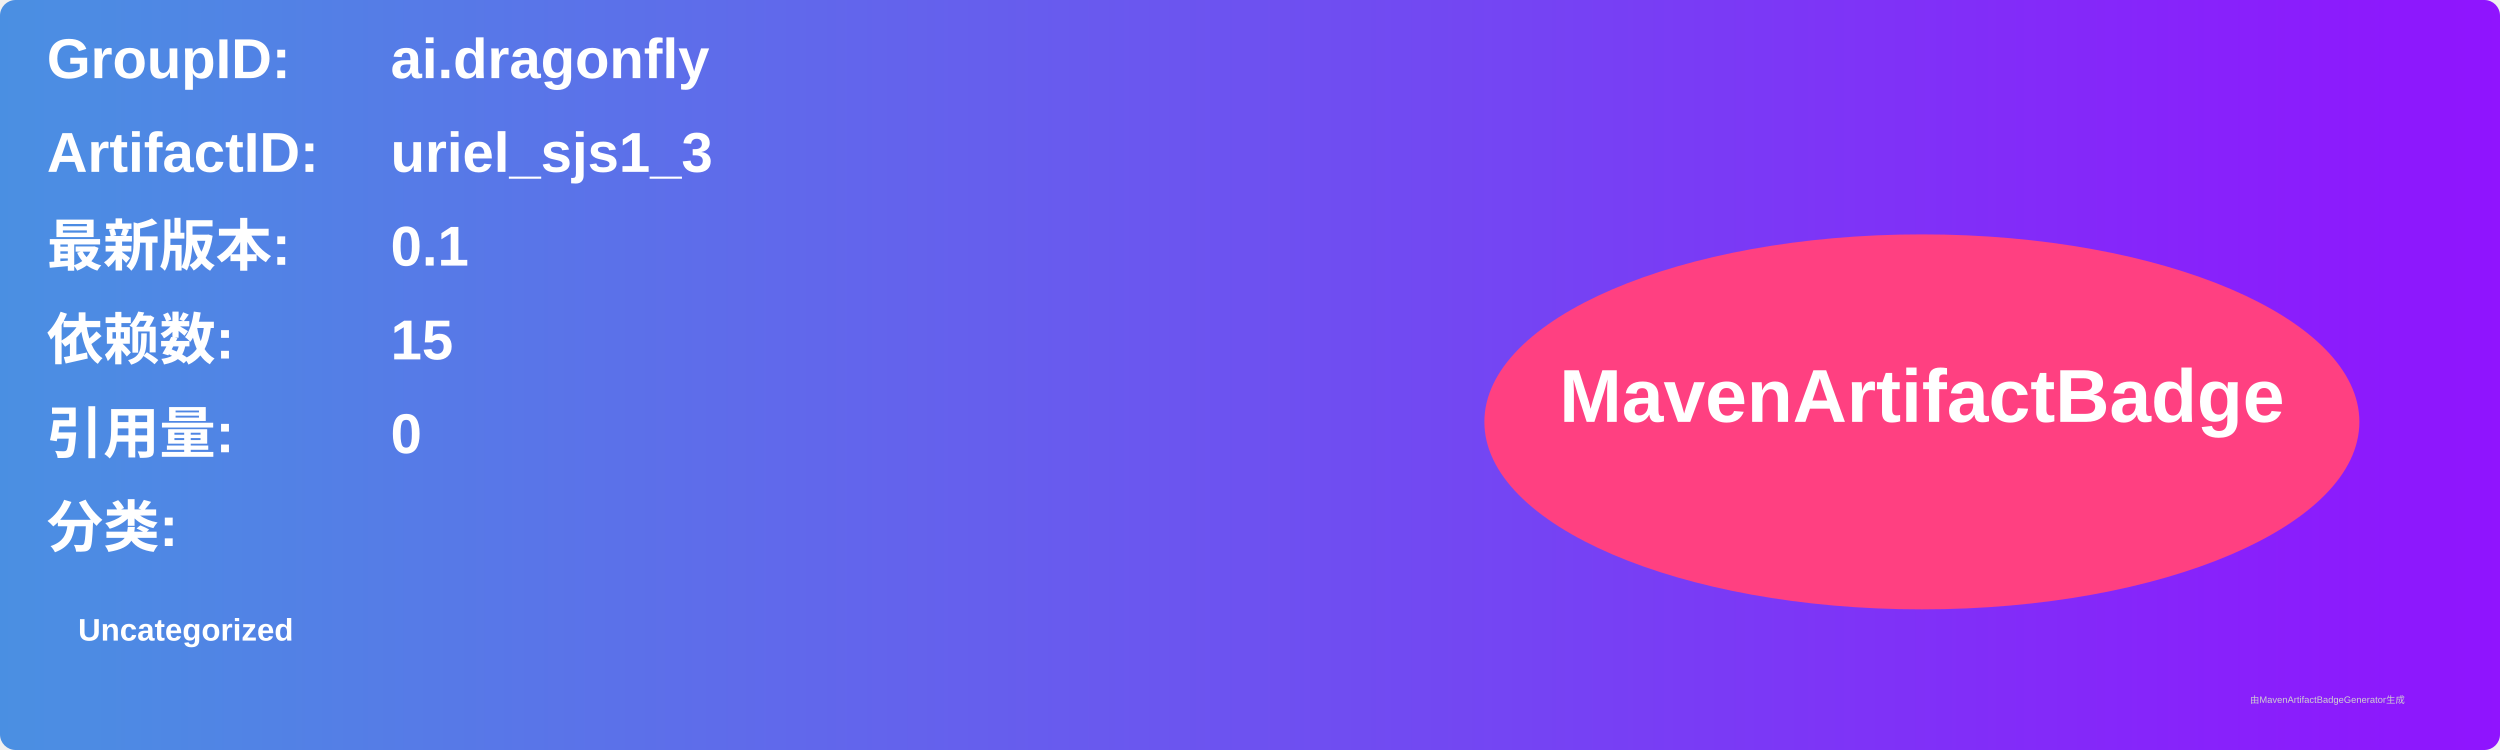
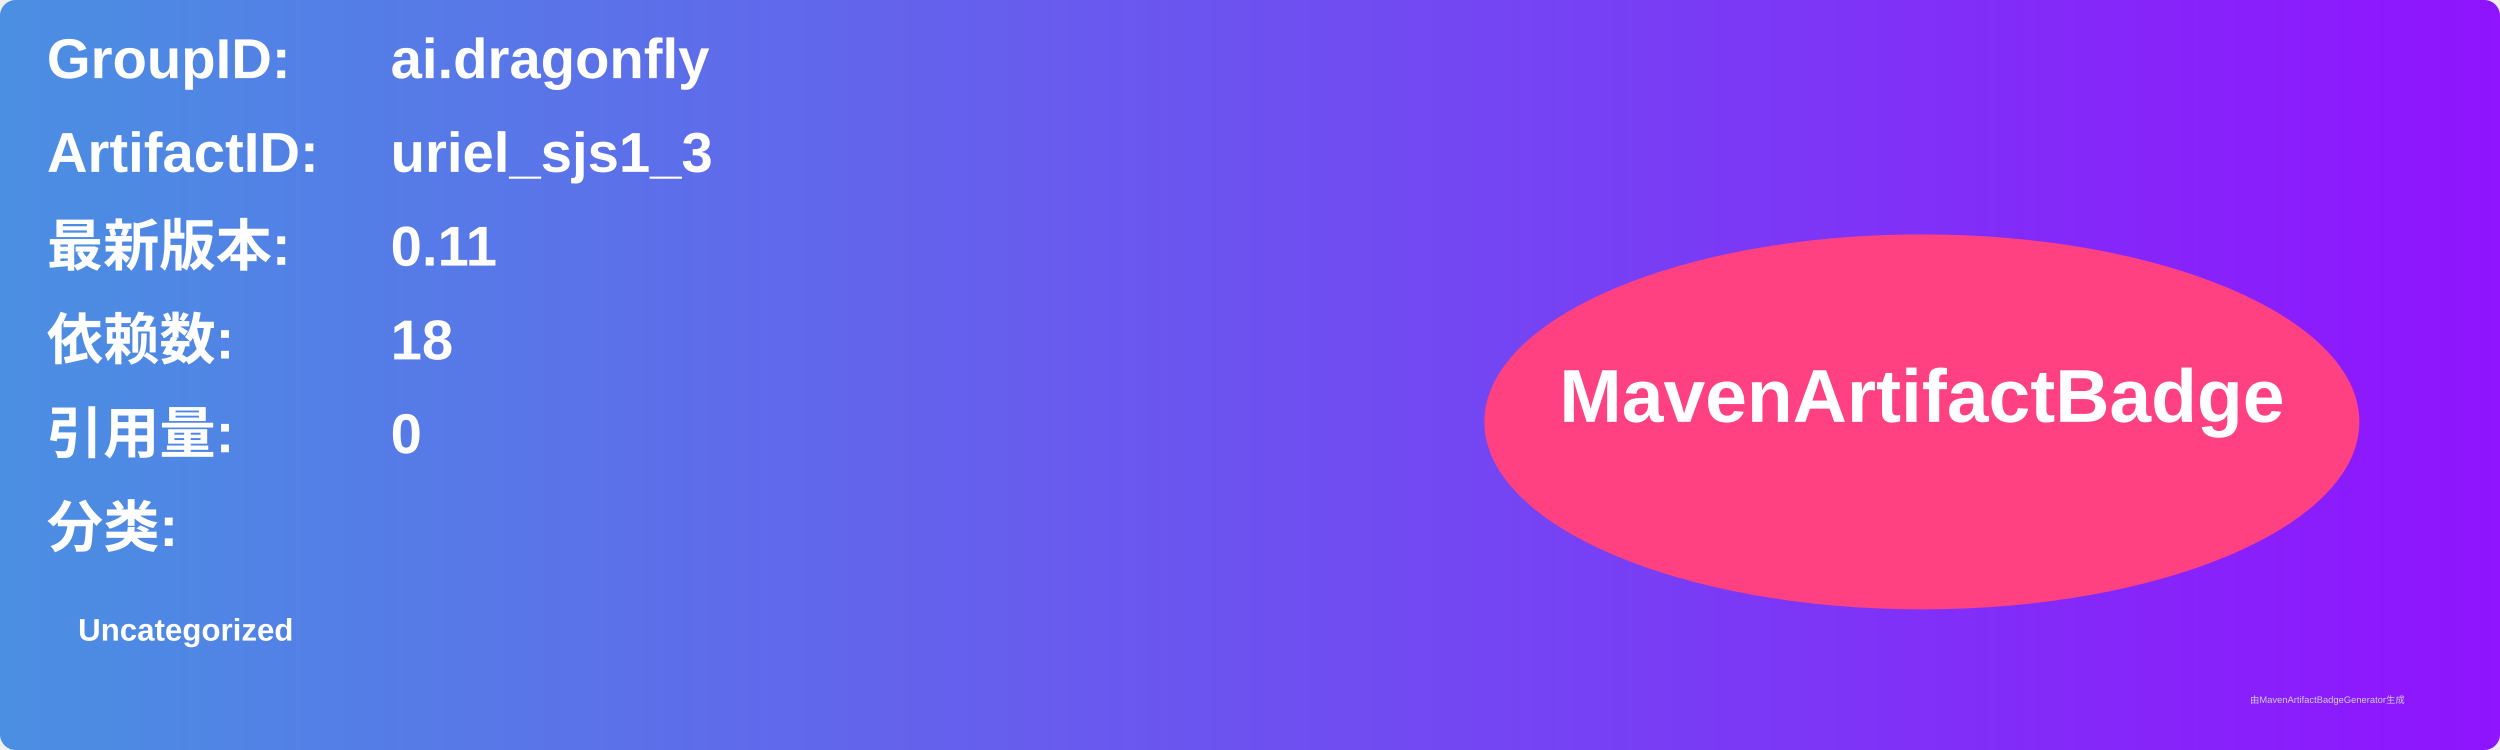
<svg xmlns="http://www.w3.org/2000/svg" width="800" height="240" viewBox="0 0 800 240">
  <linearGradient id="grad" x1="0%" y1="0%" x2="100%" y2="0%">
    <stop offset="0%" stop-color="#4a90e2" />
    <stop offset="100%" stop-color="#9013fe" />
  </linearGradient>
  <rect width="100%" height="100%" rx="5" ry="5" fill="url(#grad)" />
  <g transform="translate(15, 15)">
    <text x="0" y="10" font-family="Arial" font-size="18" fill="white" font-weight="bold" width="260">GroupID:</text>
    <text x="110" y="10" font-family="Arial" font-size="18" fill="white" font-weight="bold" width="460">ai.dragonfly</text>
    <text x="0" y="40" font-family="Arial" font-size="18" fill="white" font-weight="bold" width="260">ArtifactID:</text>
    <text x="110" y="40" font-family="Arial" font-size="18" fill="white" font-weight="bold" width="460">uriel_sjs1_3</text>
    <text x="0" y="70" font-family="Arial" font-size="18" fill="white" font-weight="bold">最新版本:</text>
    <text x="110" y="70" font-family="Arial" font-size="18" fill="white" font-weight="bold">
-       <tspan font-weight="bold">0.1</tspan>
+       <tspan font-weight="bold">0.11</tspan>
    </text>
    <text x="0" y="100" font-family="Arial" font-size="18" fill="white" font-weight="bold">依赖数: </text>
    <text x="110" y="100" font-family="Arial" font-size="18" fill="white">
-       <tspan font-weight="bold">15</tspan>
+       <tspan font-weight="bold">18</tspan>
    </text>
    <text x="0" y="130" font-family="Arial" font-size="18" fill="white" font-weight="bold">引用量: </text>
    <text x="110" y="130" font-family="Arial" font-size="18" fill="white">
      <tspan font-weight="bold">0</tspan>
    </text>
    <text x="0" y="160" font-family="Arial" font-size="18" fill="white" font-weight="bold">分类:</text>
    <text x="10" y="190" font-family="Arial" font-size="10" fill="white">
      <tspan font-weight="bold">Uncategorized</tspan>
    </text>
    <ellipse cx="600" cy="120" rx="140" ry="60" fill="#ff4081" />
    <text x="600" y="120" text-anchor="middle" font-family="Arial" font-size="24" fill="white" font-weight="bold">MavenArtifactBadge</text>
  </g>
  <text x="720" y="225" font-family="Arial" font-size="3" fill="#d0d0d0">由MavenArtifactBadgeGenerator生成</text>
</svg>
